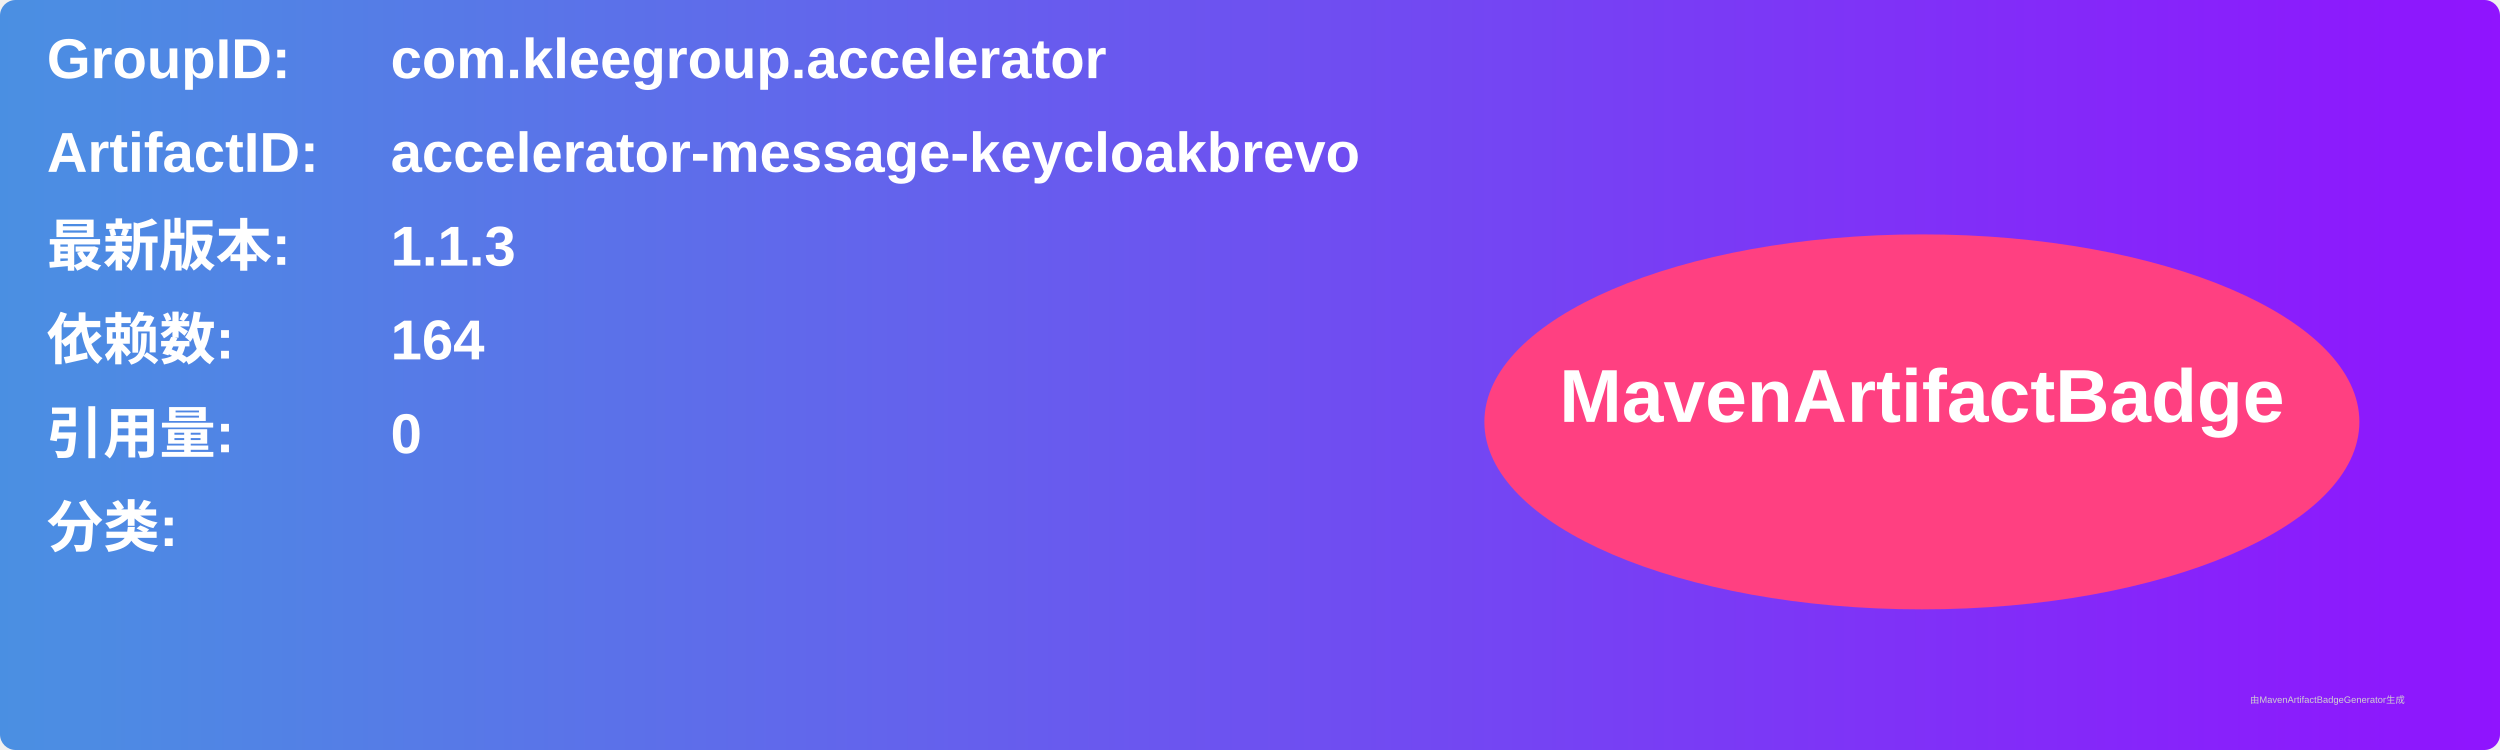
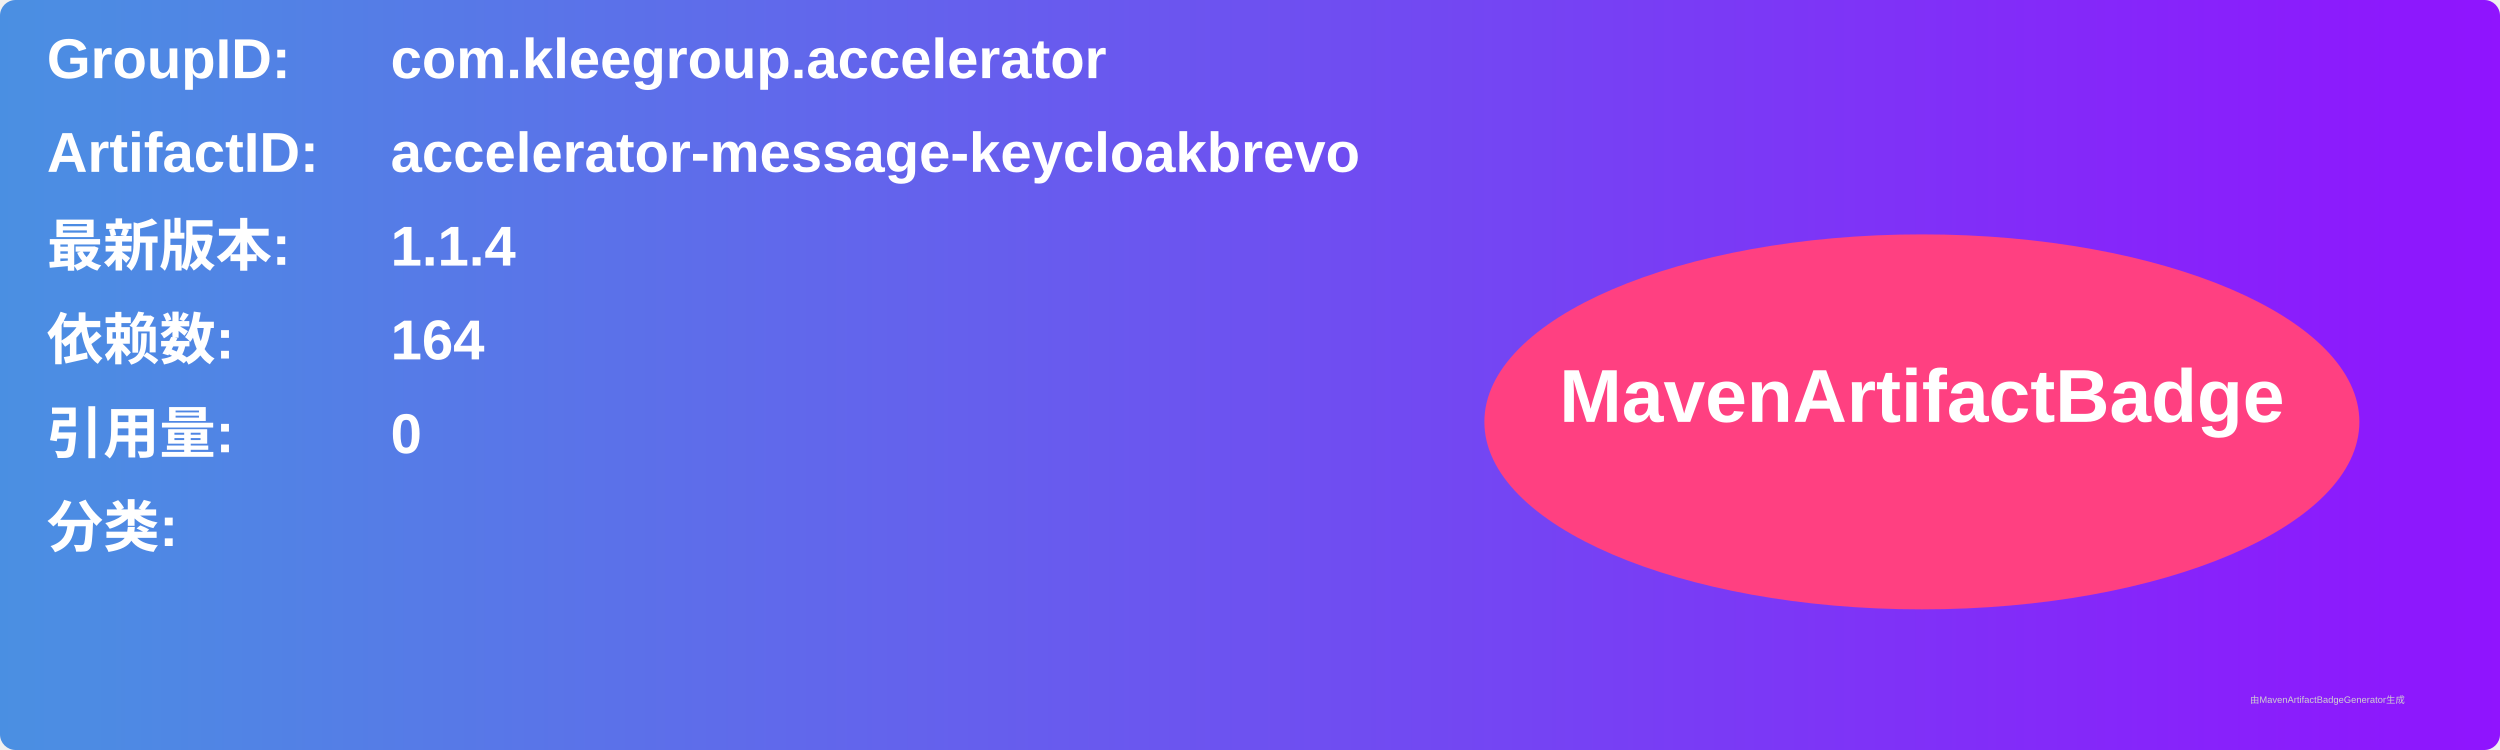
<svg xmlns="http://www.w3.org/2000/svg" width="800" height="240" viewBox="0 0 800 240">
  <linearGradient id="grad" x1="0%" y1="0%" x2="100%" y2="0%">
    <stop offset="0%" stop-color="#4a90e2" />
    <stop offset="100%" stop-color="#9013fe" />
  </linearGradient>
  <rect width="100%" height="100%" rx="5" ry="5" fill="url(#grad)" />
  <g transform="translate(15, 15)">
    <text x="0" y="10" font-family="Arial" font-size="18" fill="white" font-weight="bold" width="260">GroupID:</text>
    <text x="110" y="10" font-family="Arial" font-size="18" fill="white" font-weight="bold" width="460">com.kleegroup.accelerator</text>
    <text x="0" y="40" font-family="Arial" font-size="18" fill="white" font-weight="bold" width="260">ArtifactID:</text>
    <text x="110" y="40" font-family="Arial" font-size="18" fill="white" font-weight="bold" width="460">accelerator-message-keycloakbrevo</text>
    <text x="0" y="70" font-family="Arial" font-size="18" fill="white" font-weight="bold">最新版本:</text>
    <text x="110" y="70" font-family="Arial" font-size="18" fill="white" font-weight="bold">
-       <tspan font-weight="bold">1.1.3</tspan>
+       <tspan font-weight="bold">1.1.4</tspan>
    </text>
    <text x="0" y="100" font-family="Arial" font-size="18" fill="white" font-weight="bold">依赖数: </text>
    <text x="110" y="100" font-family="Arial" font-size="18" fill="white">
      <tspan font-weight="bold">164</tspan>
    </text>
    <text x="0" y="130" font-family="Arial" font-size="18" fill="white" font-weight="bold">引用量: </text>
    <text x="110" y="130" font-family="Arial" font-size="18" fill="white">
      <tspan font-weight="bold">0</tspan>
    </text>
    <text x="0" y="160" font-family="Arial" font-size="18" fill="white" font-weight="bold">分类:</text>
    <text x="10" y="190" font-family="Arial" font-size="10" fill="white">
      <tspan font-weight="bold" />
    </text>
    <ellipse cx="600" cy="120" rx="140" ry="60" fill="#ff4081" />
    <text x="600" y="120" text-anchor="middle" font-family="Arial" font-size="24" fill="white" font-weight="bold">MavenArtifactBadge</text>
  </g>
  <text x="720" y="225" font-family="Arial" font-size="3" fill="#d0d0d0">由MavenArtifactBadgeGenerator生成</text>
</svg>
